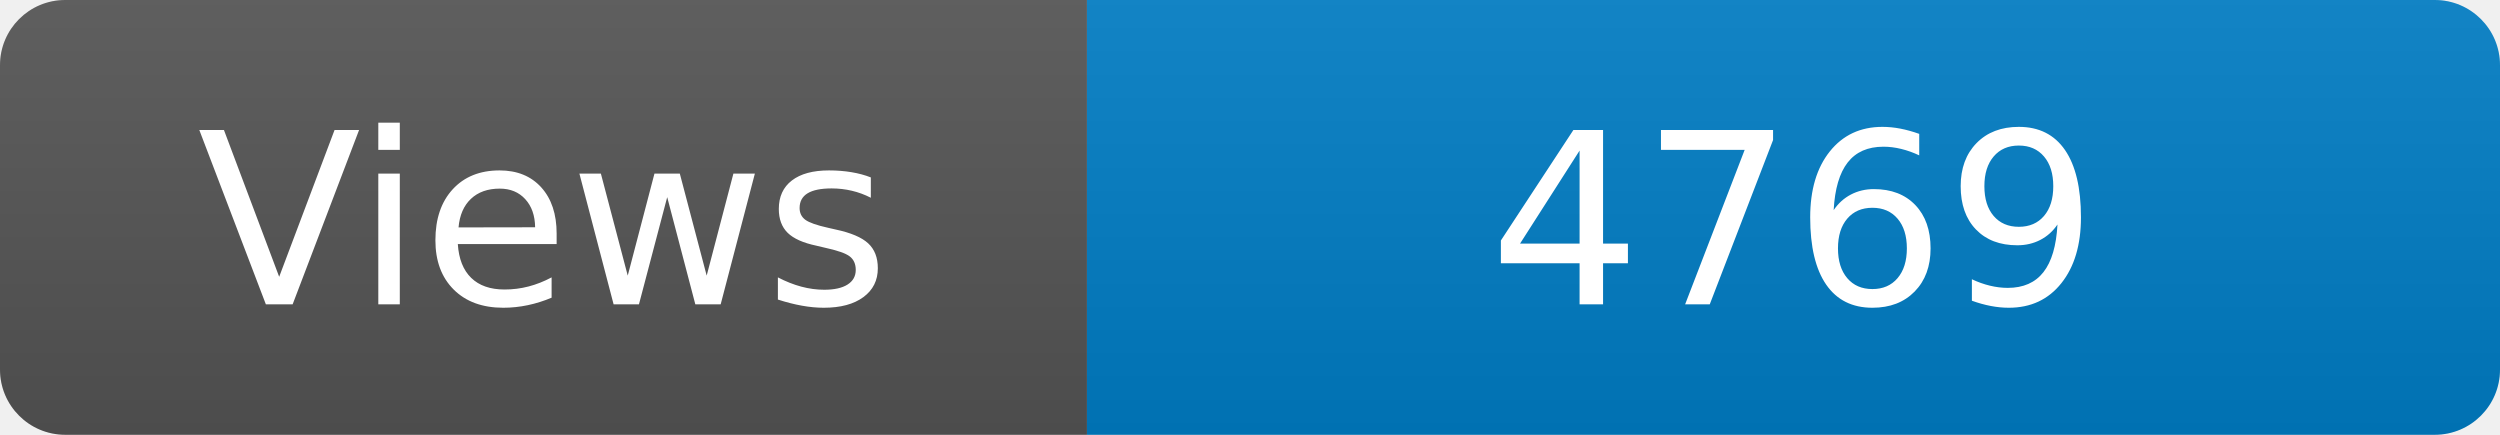
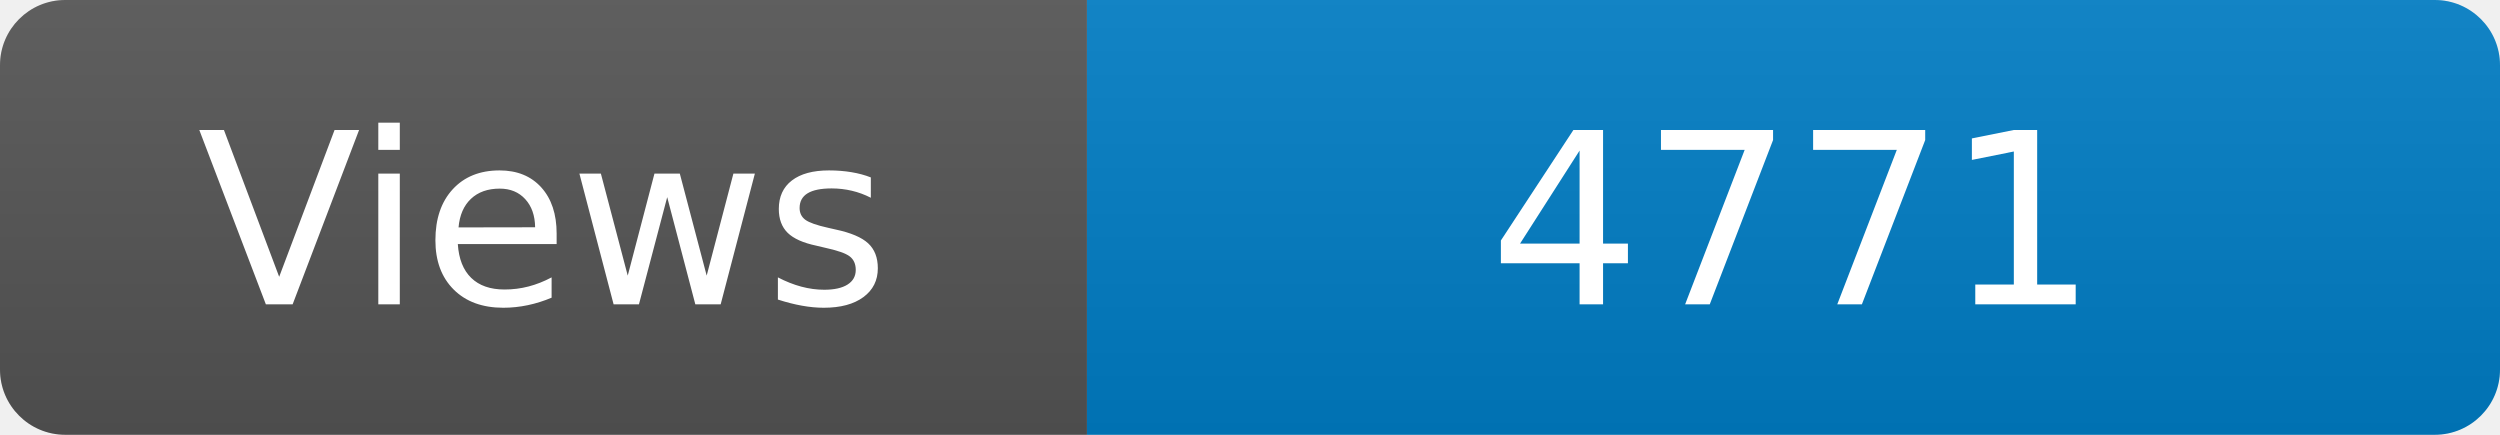
<svg xmlns="http://www.w3.org/2000/svg" width="115" height="20" role="img" aria-label="Maintained?: yes">
  <linearGradient id="s" x2="0" y2="100%">
    <stop offset="0" stop-color="#bbb" stop-opacity=".1" />
    <stop offset="1" stop-opacity=".1" />
  </linearGradient>
  <clipPath id="r">
    <rect width="115" height="20" rx="3" fill="#fff" />
  </clipPath>
  <g clip-path="url(#r)">
    <rect width="50" height="20" fill="#555" />
    <rect x="50" width="160" height="20" fill="#007ec6" />
    <rect width="115" height="20" fill="url(#s)" />
  </g>
  <g fill="#fff" text-anchor="middle" font-family="Verdana,Geneva,DejaVu Sans,sans-serif" font-size="110">
    <text x="250" y="140" transform="scale(.1)" fill="#fff">Views</text>
-     <text x="825" y="140" transform="scale(.1)" fill="#fff">4769</text>
+     <text x="825" y="140" transform="scale(.1)" fill="#fff">4771</text>
  </g>
</svg>
